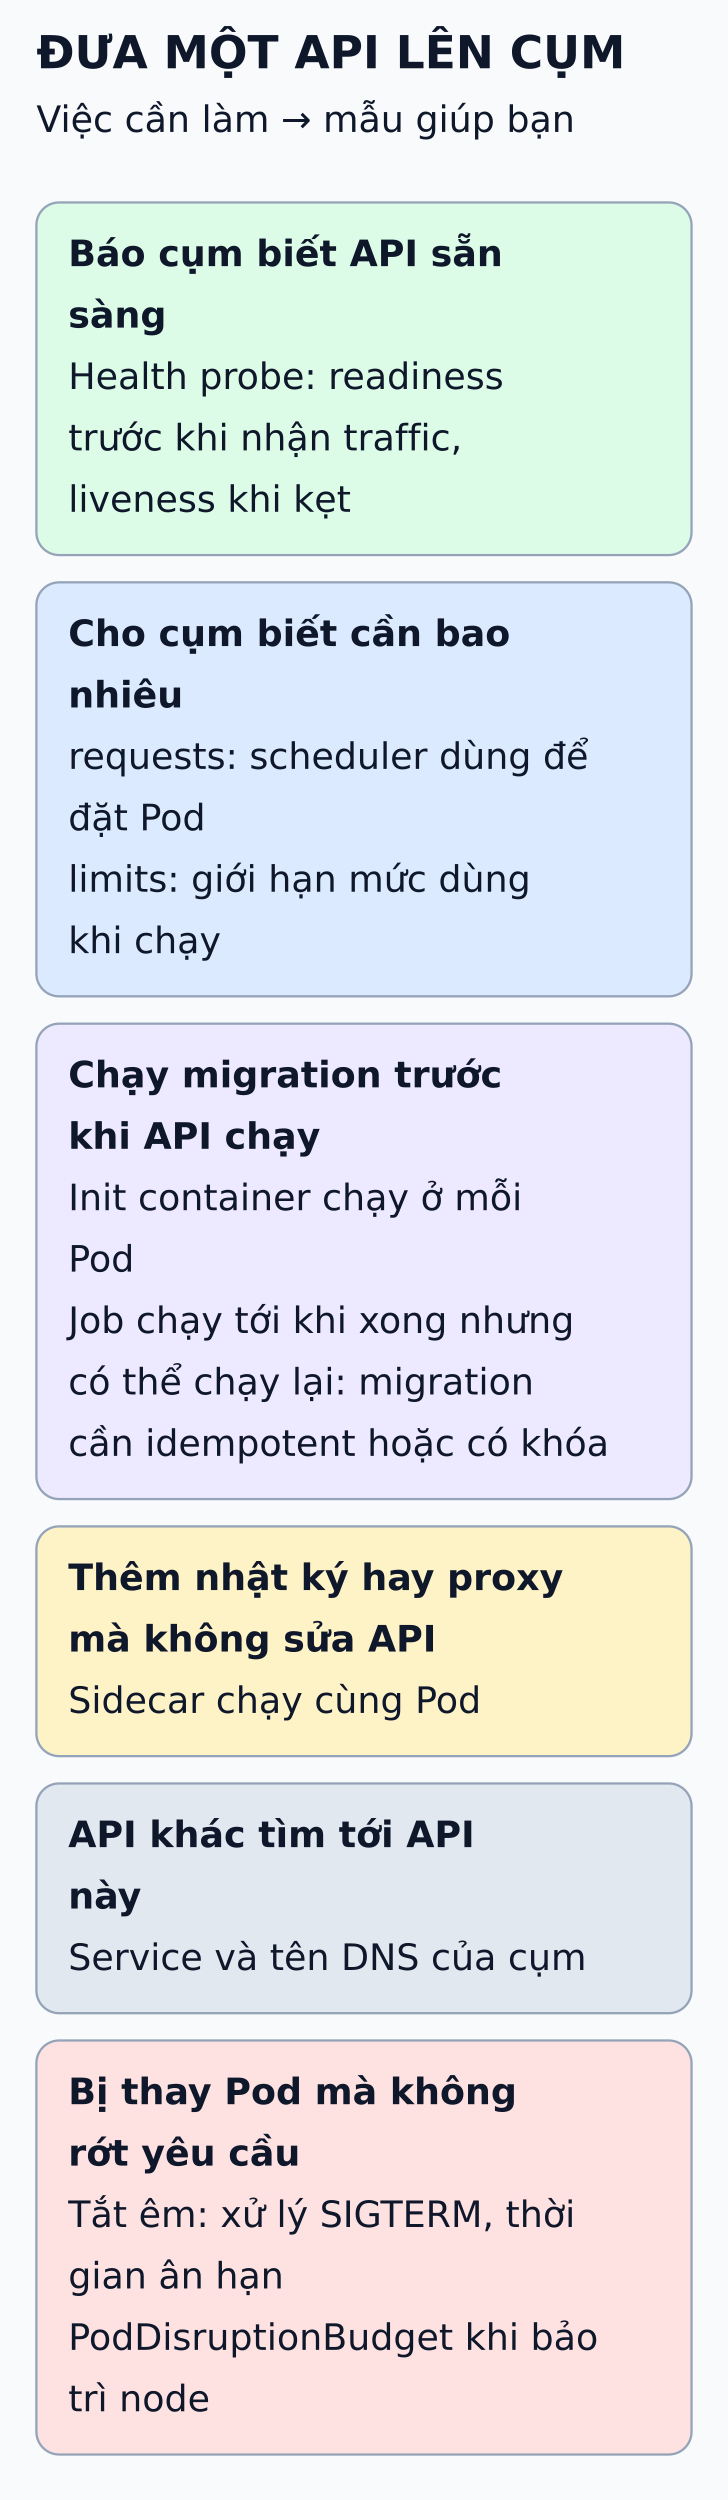
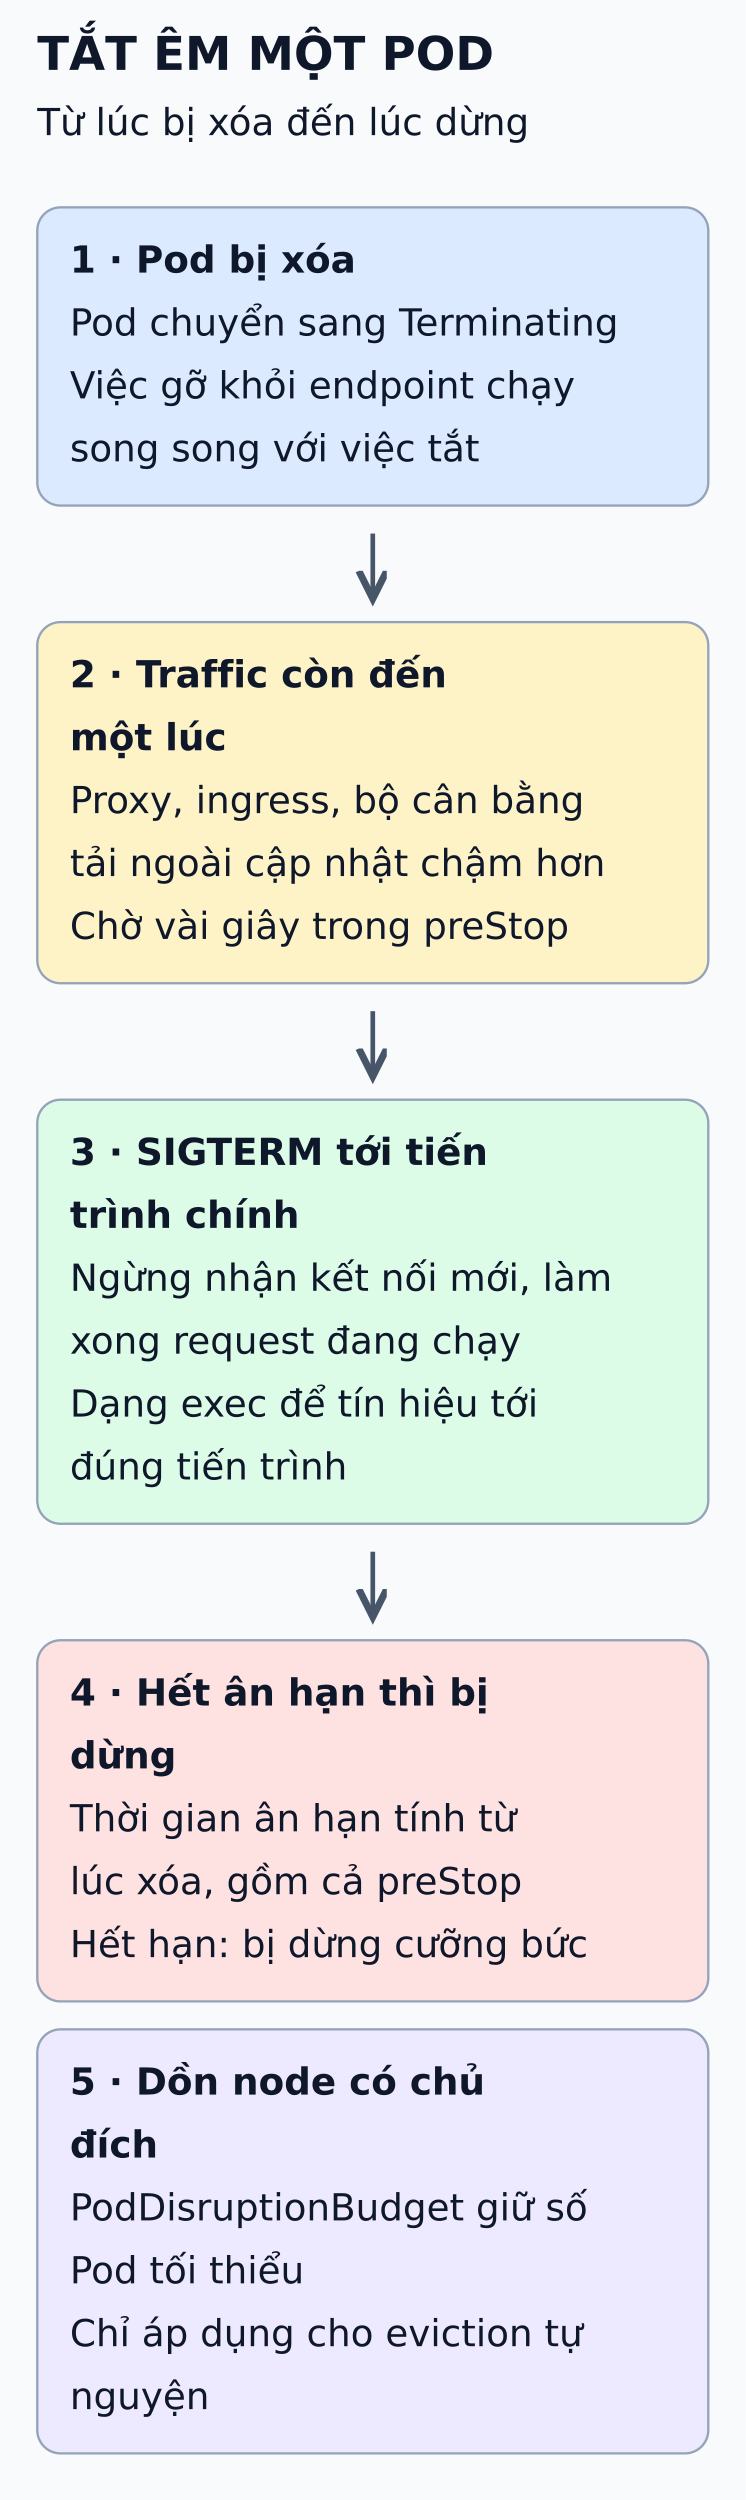
- <svg xmlns="http://www.w3.org/2000/svg" viewBox="0 0 320 1099" width="320" height="1099" role="img" aria-labelledby="title desc">
+ <svg xmlns="http://www.w3.org/2000/svg" viewBox="0 0 320 1073" width="320" height="1073" role="img" aria-labelledby="title desc">
  <defs>
    <marker id="arrow" markerWidth="8" markerHeight="8" refX="6" refY="3" orient="auto">
      <path d="M0,0 L6,3 L0,6" fill="none" stroke="#475569" stroke-width="1.5" />
    </marker>
  </defs>
-   <rect width="320" height="1099" fill="#f8fafc" />
+   <rect width="320" height="1073" fill="#f8fafc" />
  <g font-family="DejaVu Sans, Arial, sans-serif" fill="#0f172a">
-     <text x="16" y="30" font-size="20" font-weight="bold">ĐƯA MỘT API LÊN CỤM</text>
-     <text x="16" y="58" font-size="16" font-weight="normal">Việc cần làm → mẫu giúp bạn</text>
-     <rect x="16" y="89" width="288" height="155" rx="10" fill="#dcfce7" stroke="#94a3b8" />
-     <text x="30" y="117" font-size="16" font-weight="bold">Báo cụm biết API sẵn</text>
-     <text x="30" y="144" font-size="16" font-weight="bold">sàng</text>
-     <text x="30" y="171" font-size="16" font-weight="normal">Health probe: readiness</text>
-     <text x="30" y="198" font-size="16" font-weight="normal">trước khi nhận traffic,</text>
-     <text x="30" y="225" font-size="16" font-weight="normal">liveness khi kẹt</text>
-     <rect x="16" y="256" width="288" height="182" rx="10" fill="#dbeafe" stroke="#94a3b8" />
-     <text x="30" y="284" font-size="16" font-weight="bold">Cho cụm biết cần bao</text>
-     <text x="30" y="311" font-size="16" font-weight="bold">nhiêu</text>
-     <text x="30" y="338" font-size="16" font-weight="normal">requests: scheduler dùng để</text>
-     <text x="30" y="365" font-size="16" font-weight="normal">đặt Pod</text>
-     <text x="30" y="392" font-size="16" font-weight="normal">limits: giới hạn mức dùng</text>
-     <text x="30" y="419" font-size="16" font-weight="normal">khi chạy</text>
-     <rect x="16" y="450" width="288" height="209" rx="10" fill="#ede9fe" stroke="#94a3b8" />
-     <text x="30" y="478" font-size="16" font-weight="bold">Chạy migration trước</text>
-     <text x="30" y="505" font-size="16" font-weight="bold">khi API chạy</text>
-     <text x="30" y="532" font-size="16" font-weight="normal">Init container chạy ở mỗi</text>
-     <text x="30" y="559" font-size="16" font-weight="normal">Pod</text>
-     <text x="30" y="586" font-size="16" font-weight="normal">Job chạy tới khi xong nhưng</text>
-     <text x="30" y="613" font-size="16" font-weight="normal">có thể chạy lại: migration</text>
-     <text x="30" y="640" font-size="16" font-weight="normal">cần idempotent hoặc có khóa</text>
-     <rect x="16" y="671" width="288" height="101" rx="10" fill="#fef3c7" stroke="#94a3b8" />
-     <text x="30" y="699" font-size="16" font-weight="bold">Thêm nhật ký hay proxy</text>
-     <text x="30" y="726" font-size="16" font-weight="bold">mà không sửa API</text>
-     <text x="30" y="753" font-size="16" font-weight="normal">Sidecar chạy cùng Pod</text>
-     <rect x="16" y="784" width="288" height="101" rx="10" fill="#e2e8f0" stroke="#94a3b8" />
-     <text x="30" y="812" font-size="16" font-weight="bold">API khác tìm tới API</text>
-     <text x="30" y="839" font-size="16" font-weight="bold">này</text>
-     <text x="30" y="866" font-size="16" font-weight="normal">Service và tên DNS của cụm</text>
-     <rect x="16" y="897" width="288" height="182" rx="10" fill="#fee2e2" stroke="#94a3b8" />
-     <text x="30" y="925" font-size="16" font-weight="bold">Bị thay Pod mà không</text>
-     <text x="30" y="952" font-size="16" font-weight="bold">rớt yêu cầu</text>
-     <text x="30" y="979" font-size="16" font-weight="normal">Tắt êm: xử lý SIGTERM, thời</text>
-     <text x="30" y="1006" font-size="16" font-weight="normal">gian ân hạn</text>
-     <text x="30" y="1033" font-size="16" font-weight="normal">PodDisruptionBudget khi bảo</text>
-     <text x="30" y="1060" font-size="16" font-weight="normal">trì node</text>
+     <text x="16" y="30" font-size="20" font-weight="bold">TẮT ÊM MỘT POD</text>
+     <text x="16" y="58" font-size="16" font-weight="normal">Từ lúc bị xóa đến lúc dừng</text>
+     <rect x="16" y="89" width="288" height="128" rx="10" fill="#dbeafe" stroke="#94a3b8" />
+     <text x="30" y="117" font-size="16" font-weight="bold">1 · Pod bị xóa</text>
+     <text x="30" y="144" font-size="16" font-weight="normal">Pod chuyển sang Terminating</text>
+     <text x="30" y="171" font-size="16" font-weight="normal">Việc gỡ khỏi endpoint chạy</text>
+     <text x="30" y="198" font-size="16" font-weight="normal">song song với việc tắt</text>
+     <line x1="160" y1="229" x2="160" y2="257" stroke="#475569" stroke-width="2" marker-end="url(#arrow)" />
+     <rect x="16" y="267" width="288" height="155" rx="10" fill="#fef3c7" stroke="#94a3b8" />
+     <text x="30" y="295" font-size="16" font-weight="bold">2 · Traffic còn đến</text>
+     <text x="30" y="322" font-size="16" font-weight="bold">một lúc</text>
+     <text x="30" y="349" font-size="16" font-weight="normal">Proxy, ingress, bộ cân bằng</text>
+     <text x="30" y="376" font-size="16" font-weight="normal">tải ngoài cập nhật chậm hơn</text>
+     <text x="30" y="403" font-size="16" font-weight="normal">Chờ vài giây trong preStop</text>
+     <line x1="160" y1="434" x2="160" y2="462" stroke="#475569" stroke-width="2" marker-end="url(#arrow)" />
+     <rect x="16" y="472" width="288" height="182" rx="10" fill="#dcfce7" stroke="#94a3b8" />
+     <text x="30" y="500" font-size="16" font-weight="bold">3 · SIGTERM tới tiến</text>
+     <text x="30" y="527" font-size="16" font-weight="bold">trình chính</text>
+     <text x="30" y="554" font-size="16" font-weight="normal">Ngừng nhận kết nối mới, làm</text>
+     <text x="30" y="581" font-size="16" font-weight="normal">xong request đang chạy</text>
+     <text x="30" y="608" font-size="16" font-weight="normal">Dạng exec để tín hiệu tới</text>
+     <text x="30" y="635" font-size="16" font-weight="normal">đúng tiến trình</text>
+     <line x1="160" y1="666" x2="160" y2="694" stroke="#475569" stroke-width="2" marker-end="url(#arrow)" />
+     <rect x="16" y="704" width="288" height="155" rx="10" fill="#fee2e2" stroke="#94a3b8" />
+     <text x="30" y="732" font-size="16" font-weight="bold">4 · Hết ân hạn thì bị</text>
+     <text x="30" y="759" font-size="16" font-weight="bold">dừng</text>
+     <text x="30" y="786" font-size="16" font-weight="normal">Thời gian ân hạn tính từ</text>
+     <text x="30" y="813" font-size="16" font-weight="normal">lúc xóa, gồm cả preStop</text>
+     <text x="30" y="840" font-size="16" font-weight="normal">Hết hạn: bị dừng cưỡng bức</text>
+     <rect x="16" y="871" width="288" height="182" rx="10" fill="#ede9fe" stroke="#94a3b8" />
+     <text x="30" y="899" font-size="16" font-weight="bold">5 · Dồn node có chủ</text>
+     <text x="30" y="926" font-size="16" font-weight="bold">đích</text>
+     <text x="30" y="953" font-size="16" font-weight="normal">PodDisruptionBudget giữ số</text>
+     <text x="30" y="980" font-size="16" font-weight="normal">Pod tối thiểu</text>
+     <text x="30" y="1007" font-size="16" font-weight="normal">Chỉ áp dụng cho eviction tự</text>
+     <text x="30" y="1034" font-size="16" font-weight="normal">nguyện</text>
  </g>
</svg>
